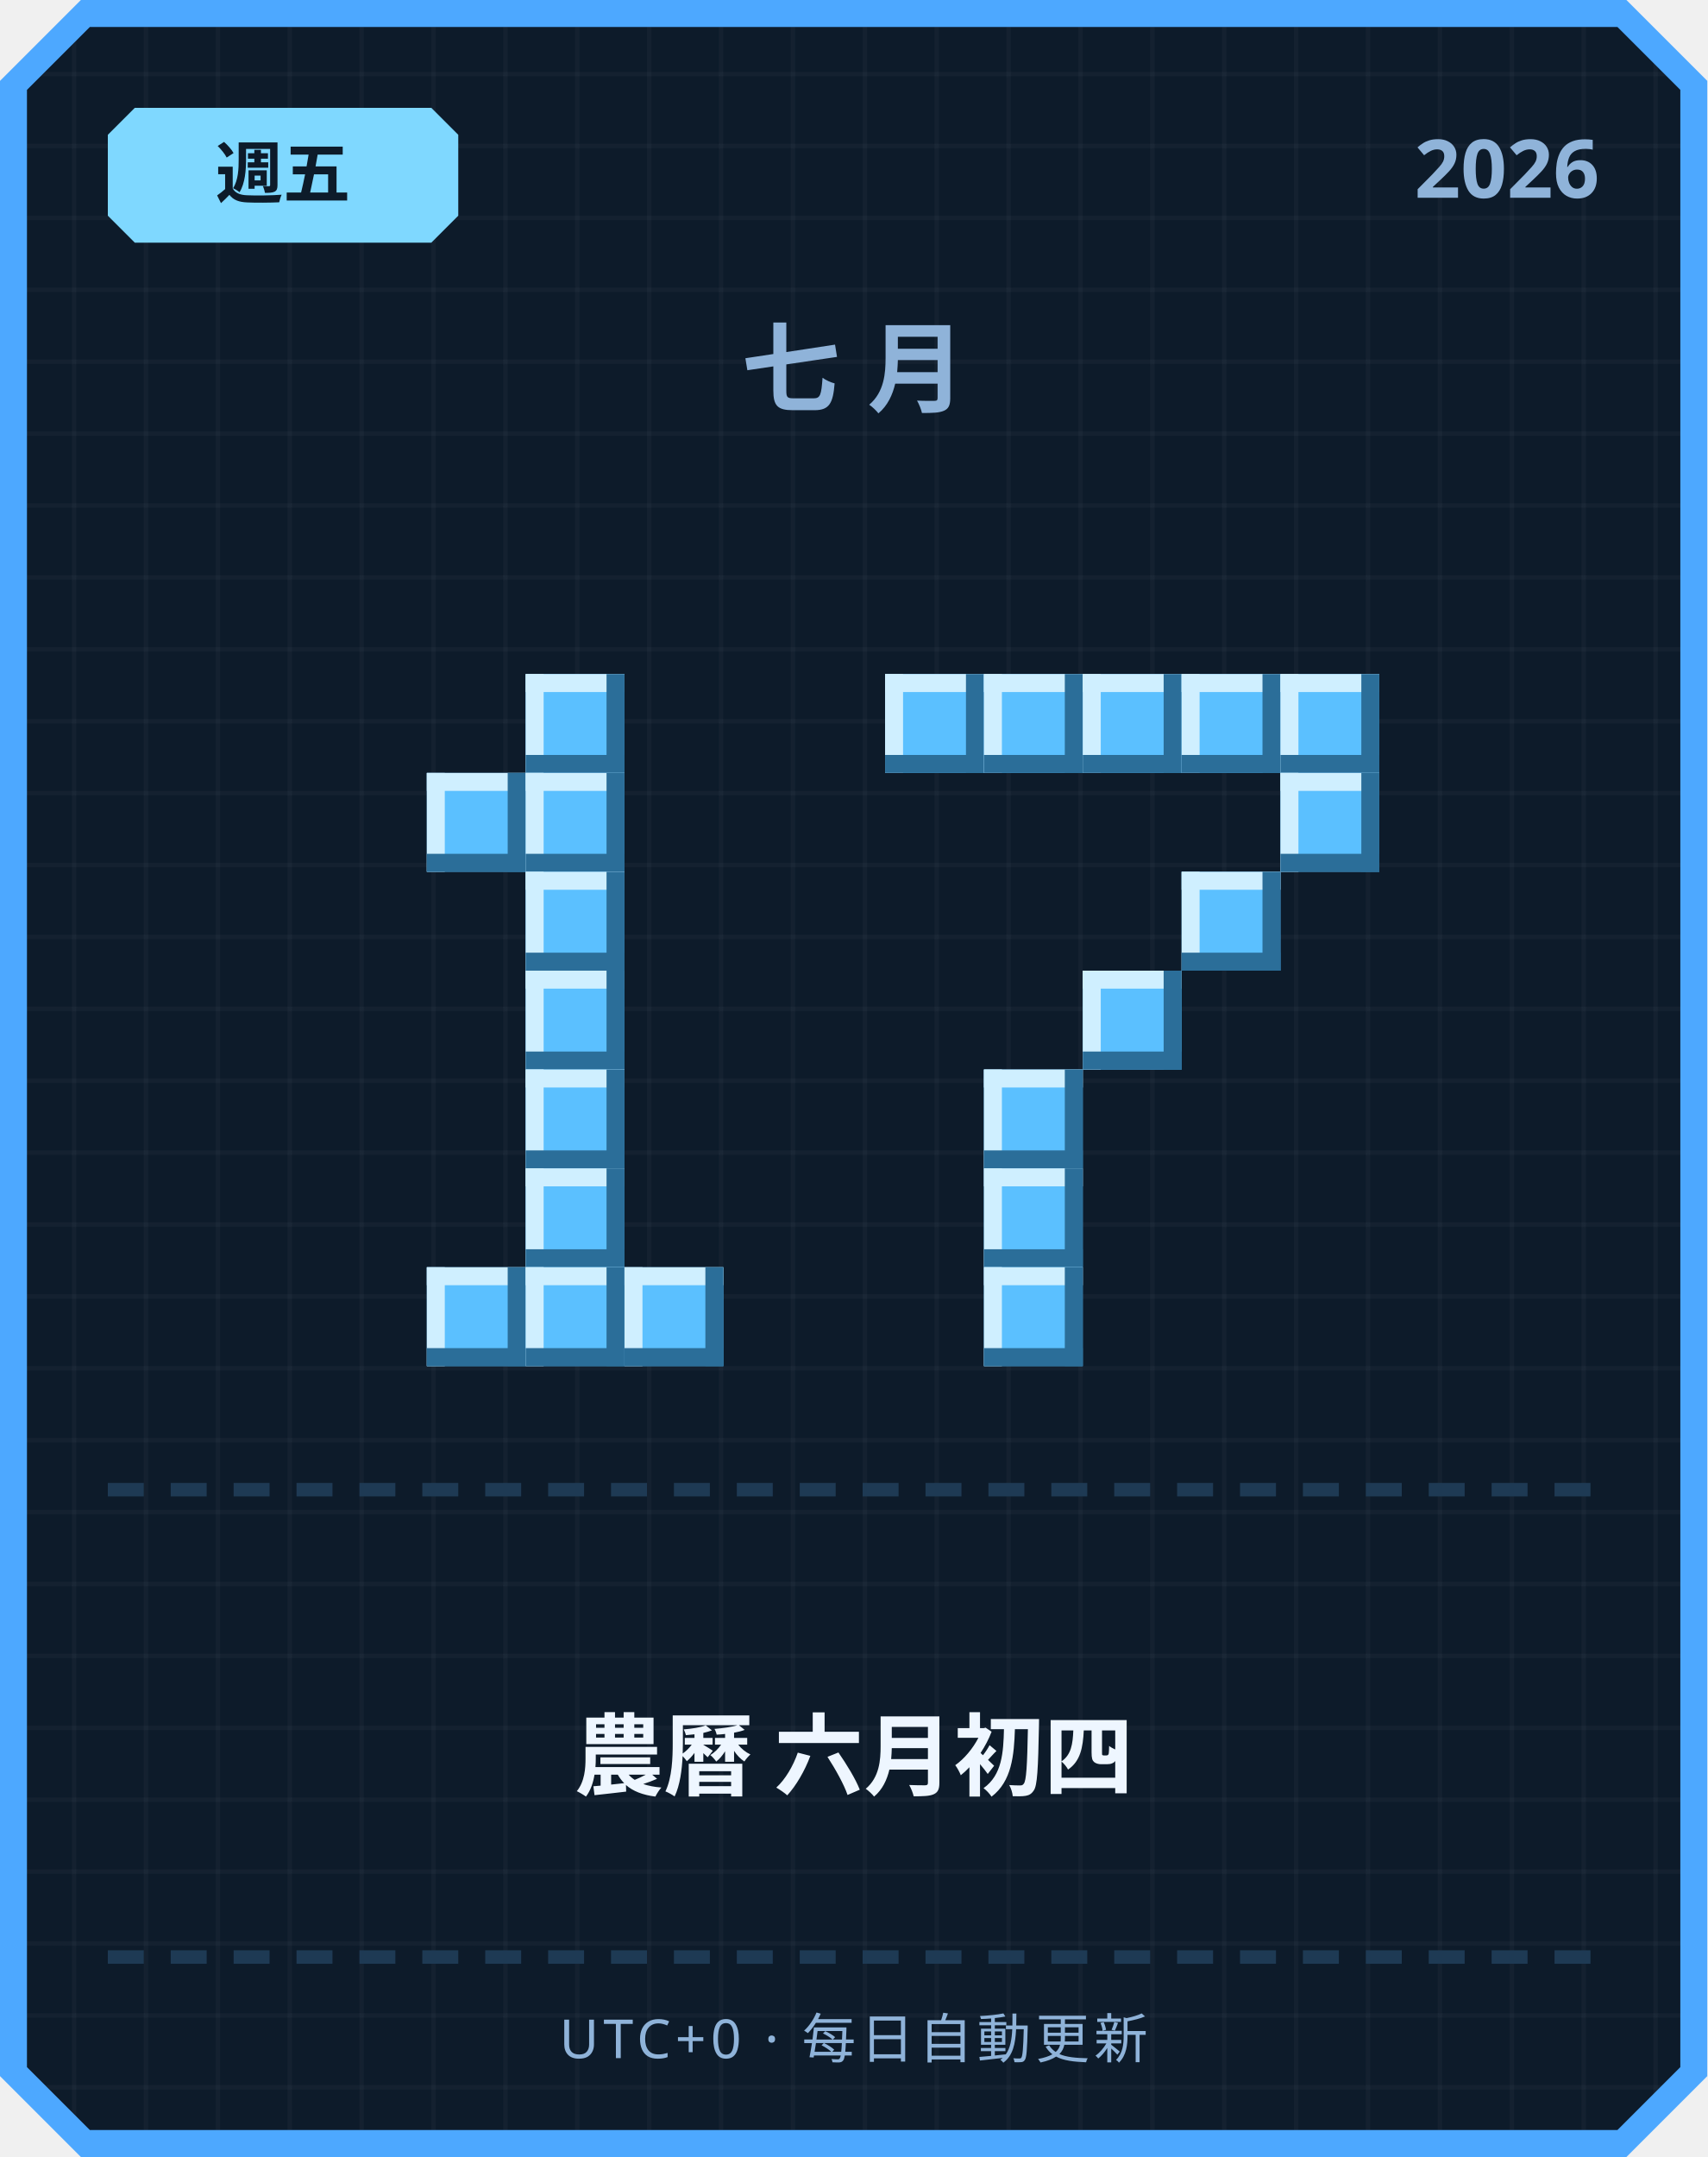
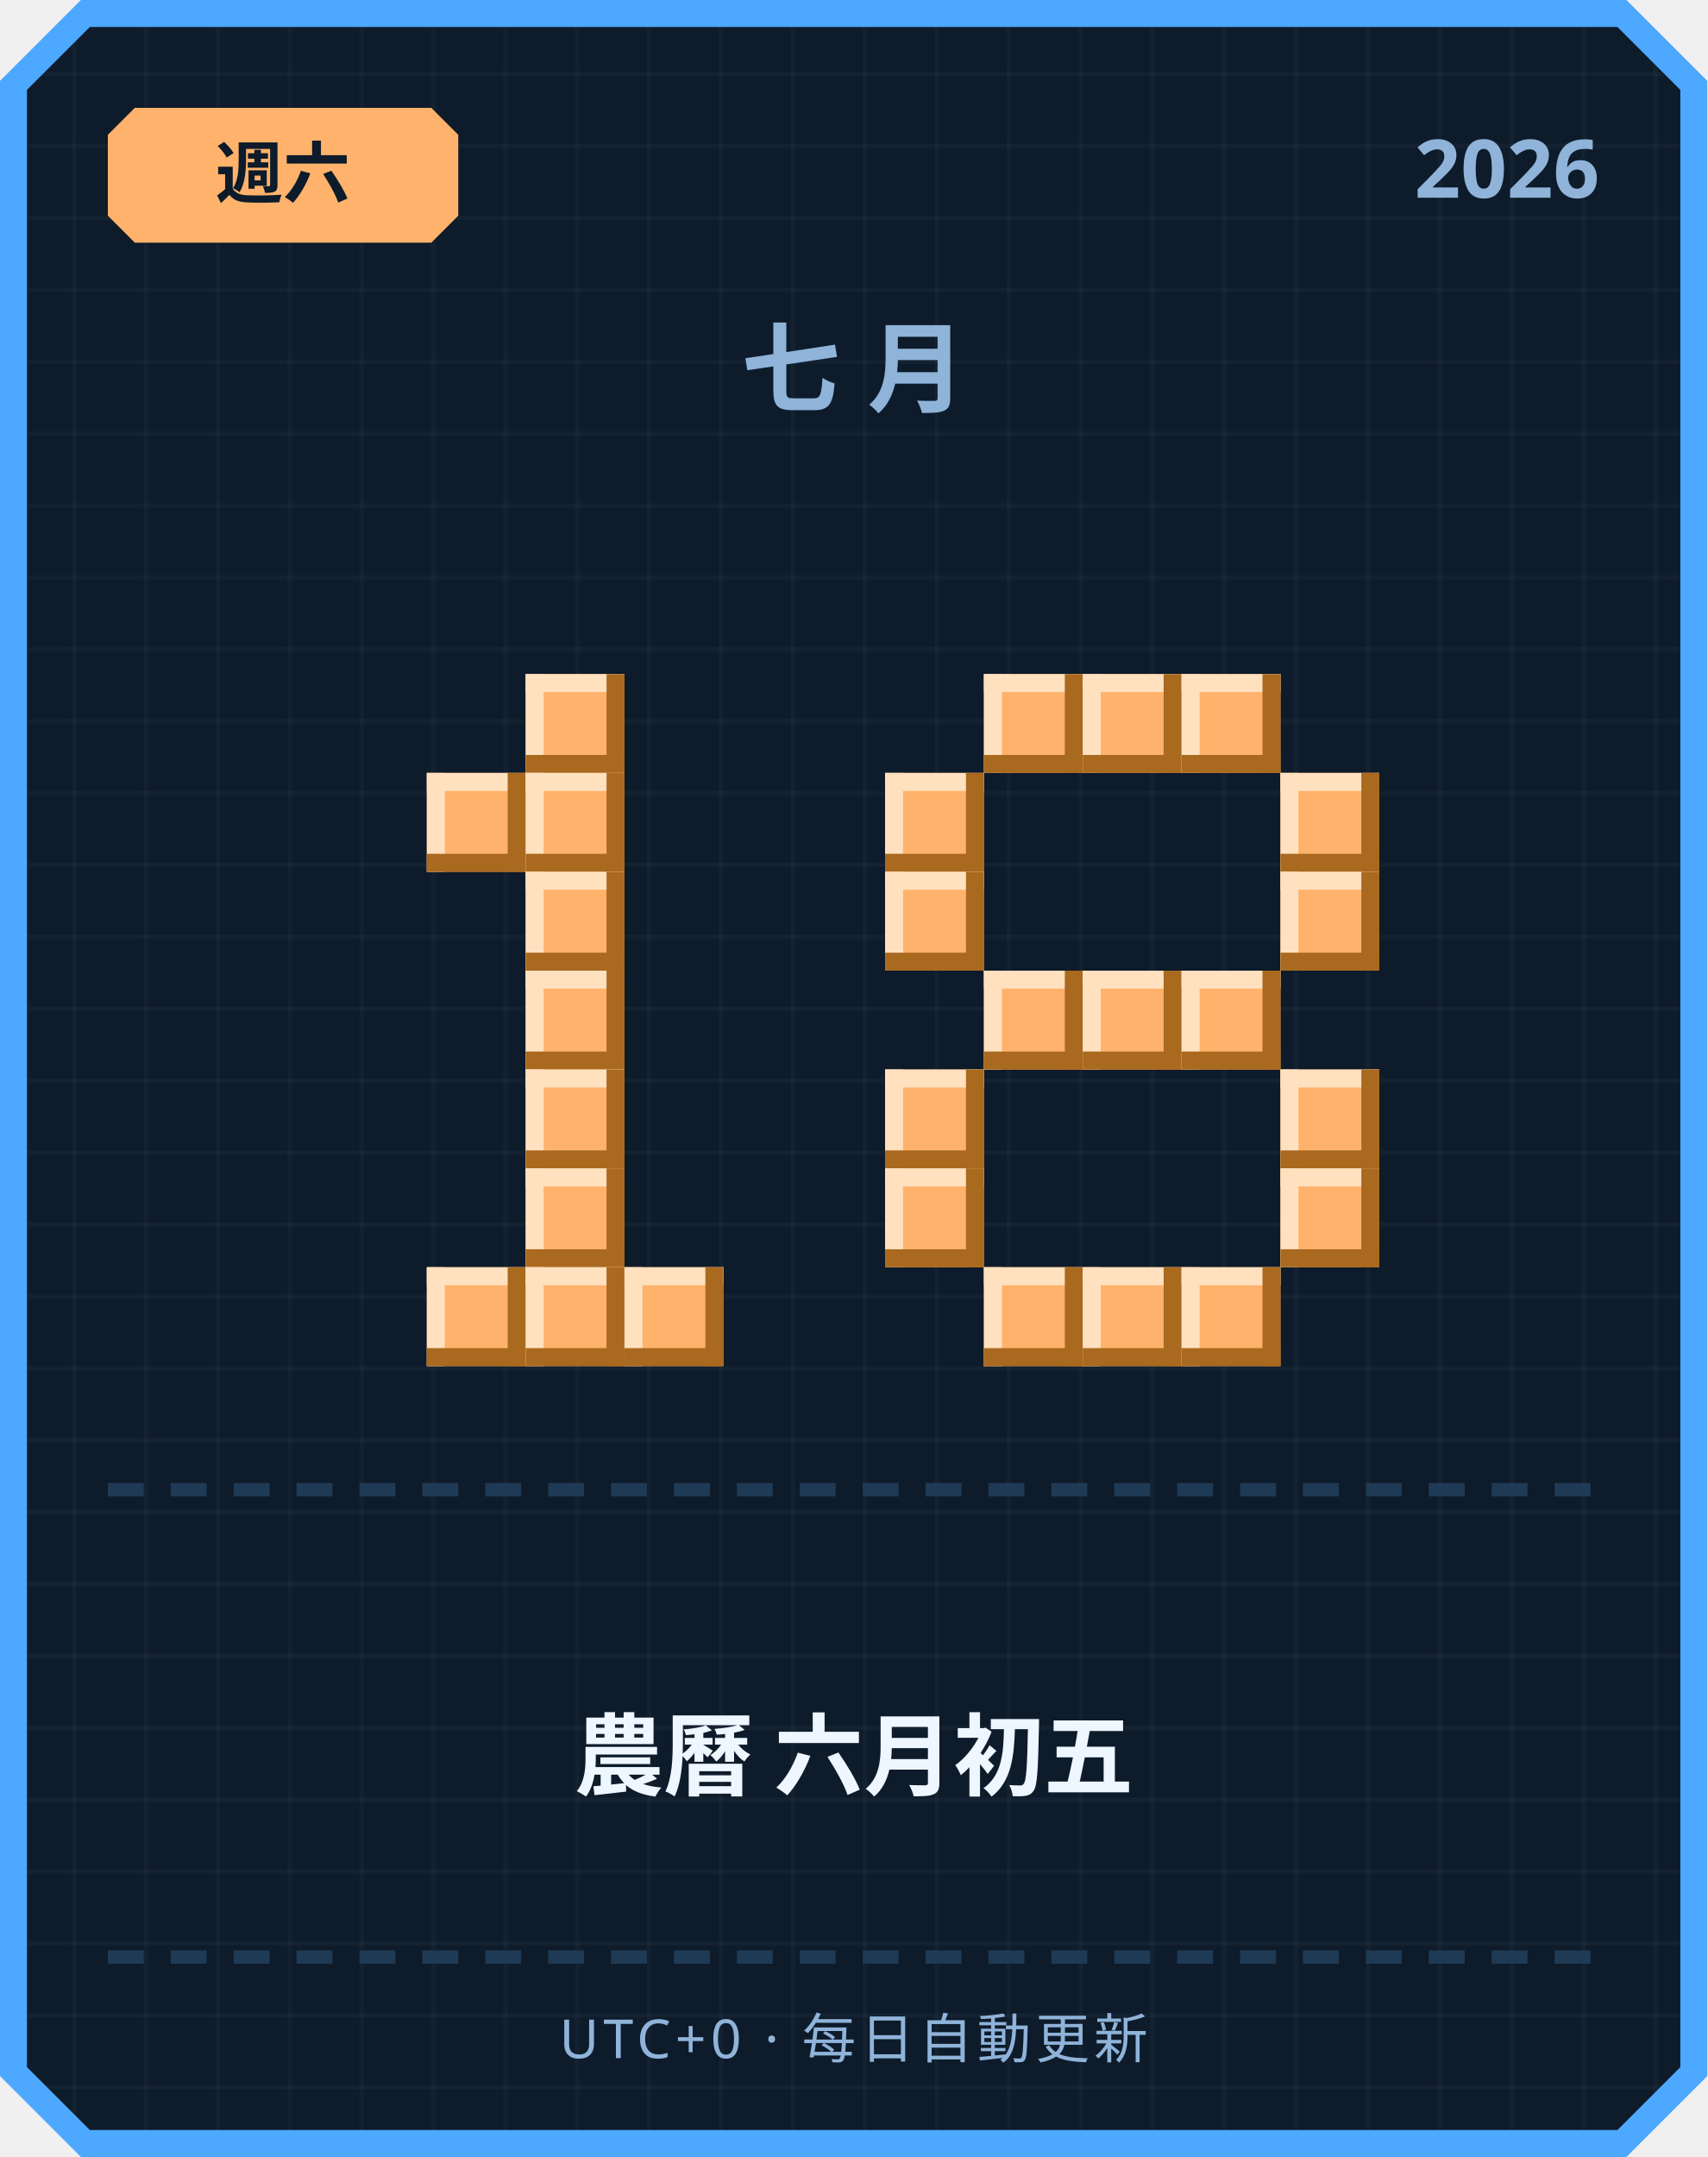
<svg xmlns="http://www.w3.org/2000/svg" width="380" height="480" viewBox="0 0 380 480">
  <defs>
    <pattern id="grid" width="16" height="16" patternUnits="userSpaceOnUse">
      <rect width="16" height="16" fill="#0d1b2a" />
      <rect width="1" height="16" fill="#ffffff" opacity="0.03" />
      <rect width="16" height="1" fill="#ffffff" opacity="0.03" />
    </pattern>
  </defs>
  <path d="M 18,0 L 362,0 L 380,18 L 380,462 L 362,480 L 18,480 L 0,462 L 0,18 Z" fill="#4da8ff" />
  <path d="M 20,6 L 360,6 L 374,20 L 374,460 L 360,474 L 20,474 L 6,460 L 6,20 Z" fill="url(#grid)" />
-   <path d="M 30,24 L 96,24 L 102,30 L 102,48 L 96,54 L 30,54 L 24,48 L 24,30 Z" fill="#7fd8ff" />
-   <text x="63" y="44" text-anchor="middle" font-family="'Segoe UI', sans-serif" font-size="15" font-weight="700" fill="#0d1b2a">週五</text>
+   <path d="M 30,24 L 96,24 L 102,30 L 102,48 L 96,54 L 30,54 L 24,48 L 24,30 Z" fill="#ffb26b" />
+   <text x="63" y="44" text-anchor="middle" font-family="'Segoe UI', sans-serif" font-size="15" font-weight="700" fill="#0d1b2a">週六</text>
  <text x="356" y="44" text-anchor="end" font-family="'Segoe UI', sans-serif" font-size="18" font-weight="700" fill="#8fb3d9">2026</text>
  <text x="190" y="90" text-anchor="middle" font-family="'Segoe UI', sans-serif" font-size="22" font-weight="700" letter-spacing="6" fill="#8fb3d9">七月</text>
-   <rect x="117" y="150" width="22" height="22" fill="#5bc0ff" />
-   <rect x="117" y="150" width="22" height="4" fill="#cfefff" />
-   <rect x="117" y="150" width="4" height="22" fill="#cfefff" />
-   <rect x="117" y="168" width="22" height="4" fill="#2b6e99" />
-   <rect x="135" y="150" width="4" height="22" fill="#2b6e99" />
-   <rect x="95" y="172" width="22" height="22" fill="#5bc0ff" />
-   <rect x="95" y="172" width="22" height="4" fill="#cfefff" />
-   <rect x="95" y="172" width="4" height="22" fill="#cfefff" />
-   <rect x="95" y="190" width="22" height="4" fill="#2b6e99" />
-   <rect x="113" y="172" width="4" height="22" fill="#2b6e99" />
-   <rect x="117" y="172" width="22" height="22" fill="#5bc0ff" />
-   <rect x="117" y="172" width="22" height="4" fill="#cfefff" />
-   <rect x="117" y="172" width="4" height="22" fill="#cfefff" />
-   <rect x="117" y="190" width="22" height="4" fill="#2b6e99" />
-   <rect x="135" y="172" width="4" height="22" fill="#2b6e99" />
-   <rect x="117" y="194" width="22" height="22" fill="#5bc0ff" />
-   <rect x="117" y="194" width="22" height="4" fill="#cfefff" />
-   <rect x="117" y="194" width="4" height="22" fill="#cfefff" />
-   <rect x="117" y="212" width="22" height="4" fill="#2b6e99" />
-   <rect x="135" y="194" width="4" height="22" fill="#2b6e99" />
-   <rect x="117" y="216" width="22" height="22" fill="#5bc0ff" />
-   <rect x="117" y="216" width="22" height="4" fill="#cfefff" />
-   <rect x="117" y="216" width="4" height="22" fill="#cfefff" />
-   <rect x="117" y="234" width="22" height="4" fill="#2b6e99" />
-   <rect x="135" y="216" width="4" height="22" fill="#2b6e99" />
-   <rect x="117" y="238" width="22" height="22" fill="#5bc0ff" />
-   <rect x="117" y="238" width="22" height="4" fill="#cfefff" />
-   <rect x="117" y="238" width="4" height="22" fill="#cfefff" />
-   <rect x="117" y="256" width="22" height="4" fill="#2b6e99" />
-   <rect x="135" y="238" width="4" height="22" fill="#2b6e99" />
-   <rect x="117" y="260" width="22" height="22" fill="#5bc0ff" />
-   <rect x="117" y="260" width="22" height="4" fill="#cfefff" />
-   <rect x="117" y="260" width="4" height="22" fill="#cfefff" />
-   <rect x="117" y="278" width="22" height="4" fill="#2b6e99" />
-   <rect x="135" y="260" width="4" height="22" fill="#2b6e99" />
-   <rect x="95" y="282" width="22" height="22" fill="#5bc0ff" />
-   <rect x="95" y="282" width="22" height="4" fill="#cfefff" />
-   <rect x="95" y="282" width="4" height="22" fill="#cfefff" />
-   <rect x="95" y="300" width="22" height="4" fill="#2b6e99" />
-   <rect x="113" y="282" width="4" height="22" fill="#2b6e99" />
-   <rect x="117" y="282" width="22" height="22" fill="#5bc0ff" />
-   <rect x="117" y="282" width="22" height="4" fill="#cfefff" />
-   <rect x="117" y="282" width="4" height="22" fill="#cfefff" />
-   <rect x="117" y="300" width="22" height="4" fill="#2b6e99" />
-   <rect x="135" y="282" width="4" height="22" fill="#2b6e99" />
-   <rect x="139" y="282" width="22" height="22" fill="#5bc0ff" />
-   <rect x="139" y="282" width="22" height="4" fill="#cfefff" />
-   <rect x="139" y="282" width="4" height="22" fill="#cfefff" />
-   <rect x="139" y="300" width="22" height="4" fill="#2b6e99" />
-   <rect x="157" y="282" width="4" height="22" fill="#2b6e99" />
-   <rect x="197" y="150" width="22" height="22" fill="#5bc0ff" />
-   <rect x="197" y="150" width="22" height="4" fill="#cfefff" />
-   <rect x="197" y="150" width="4" height="22" fill="#cfefff" />
-   <rect x="197" y="168" width="22" height="4" fill="#2b6e99" />
-   <rect x="215" y="150" width="4" height="22" fill="#2b6e99" />
-   <rect x="219" y="150" width="22" height="22" fill="#5bc0ff" />
-   <rect x="219" y="150" width="22" height="4" fill="#cfefff" />
-   <rect x="219" y="150" width="4" height="22" fill="#cfefff" />
-   <rect x="219" y="168" width="22" height="4" fill="#2b6e99" />
-   <rect x="237" y="150" width="4" height="22" fill="#2b6e99" />
-   <rect x="241" y="150" width="22" height="22" fill="#5bc0ff" />
-   <rect x="241" y="150" width="22" height="4" fill="#cfefff" />
-   <rect x="241" y="150" width="4" height="22" fill="#cfefff" />
-   <rect x="241" y="168" width="22" height="4" fill="#2b6e99" />
-   <rect x="259" y="150" width="4" height="22" fill="#2b6e99" />
-   <rect x="263" y="150" width="22" height="22" fill="#5bc0ff" />
-   <rect x="263" y="150" width="22" height="4" fill="#cfefff" />
-   <rect x="263" y="150" width="4" height="22" fill="#cfefff" />
-   <rect x="263" y="168" width="22" height="4" fill="#2b6e99" />
-   <rect x="281" y="150" width="4" height="22" fill="#2b6e99" />
-   <rect x="285" y="150" width="22" height="22" fill="#5bc0ff" />
-   <rect x="285" y="150" width="22" height="4" fill="#cfefff" />
-   <rect x="285" y="150" width="4" height="22" fill="#cfefff" />
-   <rect x="285" y="168" width="22" height="4" fill="#2b6e99" />
-   <rect x="303" y="150" width="4" height="22" fill="#2b6e99" />
-   <rect x="285" y="172" width="22" height="22" fill="#5bc0ff" />
-   <rect x="285" y="172" width="22" height="4" fill="#cfefff" />
-   <rect x="285" y="172" width="4" height="22" fill="#cfefff" />
-   <rect x="285" y="190" width="22" height="4" fill="#2b6e99" />
-   <rect x="303" y="172" width="4" height="22" fill="#2b6e99" />
-   <rect x="263" y="194" width="22" height="22" fill="#5bc0ff" />
-   <rect x="263" y="194" width="22" height="4" fill="#cfefff" />
-   <rect x="263" y="194" width="4" height="22" fill="#cfefff" />
-   <rect x="263" y="212" width="22" height="4" fill="#2b6e99" />
-   <rect x="281" y="194" width="4" height="22" fill="#2b6e99" />
-   <rect x="241" y="216" width="22" height="22" fill="#5bc0ff" />
-   <rect x="241" y="216" width="22" height="4" fill="#cfefff" />
-   <rect x="241" y="216" width="4" height="22" fill="#cfefff" />
-   <rect x="241" y="234" width="22" height="4" fill="#2b6e99" />
-   <rect x="259" y="216" width="4" height="22" fill="#2b6e99" />
-   <rect x="219" y="238" width="22" height="22" fill="#5bc0ff" />
-   <rect x="219" y="238" width="22" height="4" fill="#cfefff" />
-   <rect x="219" y="238" width="4" height="22" fill="#cfefff" />
-   <rect x="219" y="256" width="22" height="4" fill="#2b6e99" />
-   <rect x="237" y="238" width="4" height="22" fill="#2b6e99" />
-   <rect x="219" y="260" width="22" height="22" fill="#5bc0ff" />
-   <rect x="219" y="260" width="22" height="4" fill="#cfefff" />
-   <rect x="219" y="260" width="4" height="22" fill="#cfefff" />
-   <rect x="219" y="278" width="22" height="4" fill="#2b6e99" />
-   <rect x="237" y="260" width="4" height="22" fill="#2b6e99" />
-   <rect x="219" y="282" width="22" height="22" fill="#5bc0ff" />
-   <rect x="219" y="282" width="22" height="4" fill="#cfefff" />
-   <rect x="219" y="282" width="4" height="22" fill="#cfefff" />
-   <rect x="219" y="300" width="22" height="4" fill="#2b6e99" />
-   <rect x="237" y="282" width="4" height="22" fill="#2b6e99" />
+   <rect x="117" y="150" width="22" height="22" fill="#ffb26b" />
+   <rect x="117" y="150" width="22" height="4" fill="#ffe1bf" />
+   <rect x="117" y="150" width="4" height="22" fill="#ffe1bf" />
+   <rect x="117" y="168" width="22" height="4" fill="#a9691f" />
+   <rect x="135" y="150" width="4" height="22" fill="#a9691f" />
+   <rect x="95" y="172" width="22" height="22" fill="#ffb26b" />
+   <rect x="95" y="172" width="22" height="4" fill="#ffe1bf" />
+   <rect x="95" y="172" width="4" height="22" fill="#ffe1bf" />
+   <rect x="95" y="190" width="22" height="4" fill="#a9691f" />
+   <rect x="113" y="172" width="4" height="22" fill="#a9691f" />
+   <rect x="117" y="172" width="22" height="22" fill="#ffb26b" />
+   <rect x="117" y="172" width="22" height="4" fill="#ffe1bf" />
+   <rect x="117" y="172" width="4" height="22" fill="#ffe1bf" />
+   <rect x="117" y="190" width="22" height="4" fill="#a9691f" />
+   <rect x="135" y="172" width="4" height="22" fill="#a9691f" />
+   <rect x="117" y="194" width="22" height="22" fill="#ffb26b" />
+   <rect x="117" y="194" width="22" height="4" fill="#ffe1bf" />
+   <rect x="117" y="194" width="4" height="22" fill="#ffe1bf" />
+   <rect x="117" y="212" width="22" height="4" fill="#a9691f" />
+   <rect x="135" y="194" width="4" height="22" fill="#a9691f" />
+   <rect x="117" y="216" width="22" height="22" fill="#ffb26b" />
+   <rect x="117" y="216" width="22" height="4" fill="#ffe1bf" />
+   <rect x="117" y="216" width="4" height="22" fill="#ffe1bf" />
+   <rect x="117" y="234" width="22" height="4" fill="#a9691f" />
+   <rect x="135" y="216" width="4" height="22" fill="#a9691f" />
+   <rect x="117" y="238" width="22" height="22" fill="#ffb26b" />
+   <rect x="117" y="238" width="22" height="4" fill="#ffe1bf" />
+   <rect x="117" y="238" width="4" height="22" fill="#ffe1bf" />
+   <rect x="117" y="256" width="22" height="4" fill="#a9691f" />
+   <rect x="135" y="238" width="4" height="22" fill="#a9691f" />
+   <rect x="117" y="260" width="22" height="22" fill="#ffb26b" />
+   <rect x="117" y="260" width="22" height="4" fill="#ffe1bf" />
+   <rect x="117" y="260" width="4" height="22" fill="#ffe1bf" />
+   <rect x="117" y="278" width="22" height="4" fill="#a9691f" />
+   <rect x="135" y="260" width="4" height="22" fill="#a9691f" />
+   <rect x="95" y="282" width="22" height="22" fill="#ffb26b" />
+   <rect x="95" y="282" width="22" height="4" fill="#ffe1bf" />
+   <rect x="95" y="282" width="4" height="22" fill="#ffe1bf" />
+   <rect x="95" y="300" width="22" height="4" fill="#a9691f" />
+   <rect x="113" y="282" width="4" height="22" fill="#a9691f" />
+   <rect x="117" y="282" width="22" height="22" fill="#ffb26b" />
+   <rect x="117" y="282" width="22" height="4" fill="#ffe1bf" />
+   <rect x="117" y="282" width="4" height="22" fill="#ffe1bf" />
+   <rect x="117" y="300" width="22" height="4" fill="#a9691f" />
+   <rect x="135" y="282" width="4" height="22" fill="#a9691f" />
+   <rect x="139" y="282" width="22" height="22" fill="#ffb26b" />
+   <rect x="139" y="282" width="22" height="4" fill="#ffe1bf" />
+   <rect x="139" y="282" width="4" height="22" fill="#ffe1bf" />
+   <rect x="139" y="300" width="22" height="4" fill="#a9691f" />
+   <rect x="157" y="282" width="4" height="22" fill="#a9691f" />
+   <rect x="219" y="150" width="22" height="22" fill="#ffb26b" />
+   <rect x="219" y="150" width="22" height="4" fill="#ffe1bf" />
+   <rect x="219" y="150" width="4" height="22" fill="#ffe1bf" />
+   <rect x="219" y="168" width="22" height="4" fill="#a9691f" />
+   <rect x="237" y="150" width="4" height="22" fill="#a9691f" />
+   <rect x="241" y="150" width="22" height="22" fill="#ffb26b" />
+   <rect x="241" y="150" width="22" height="4" fill="#ffe1bf" />
+   <rect x="241" y="150" width="4" height="22" fill="#ffe1bf" />
+   <rect x="241" y="168" width="22" height="4" fill="#a9691f" />
+   <rect x="259" y="150" width="4" height="22" fill="#a9691f" />
+   <rect x="263" y="150" width="22" height="22" fill="#ffb26b" />
+   <rect x="263" y="150" width="22" height="4" fill="#ffe1bf" />
+   <rect x="263" y="150" width="4" height="22" fill="#ffe1bf" />
+   <rect x="263" y="168" width="22" height="4" fill="#a9691f" />
+   <rect x="281" y="150" width="4" height="22" fill="#a9691f" />
+   <rect x="197" y="172" width="22" height="22" fill="#ffb26b" />
+   <rect x="197" y="172" width="22" height="4" fill="#ffe1bf" />
+   <rect x="197" y="172" width="4" height="22" fill="#ffe1bf" />
+   <rect x="197" y="190" width="22" height="4" fill="#a9691f" />
+   <rect x="215" y="172" width="4" height="22" fill="#a9691f" />
+   <rect x="285" y="172" width="22" height="22" fill="#ffb26b" />
+   <rect x="285" y="172" width="22" height="4" fill="#ffe1bf" />
+   <rect x="285" y="172" width="4" height="22" fill="#ffe1bf" />
+   <rect x="285" y="190" width="22" height="4" fill="#a9691f" />
+   <rect x="303" y="172" width="4" height="22" fill="#a9691f" />
+   <rect x="197" y="194" width="22" height="22" fill="#ffb26b" />
+   <rect x="197" y="194" width="22" height="4" fill="#ffe1bf" />
+   <rect x="197" y="194" width="4" height="22" fill="#ffe1bf" />
+   <rect x="197" y="212" width="22" height="4" fill="#a9691f" />
+   <rect x="215" y="194" width="4" height="22" fill="#a9691f" />
+   <rect x="285" y="194" width="22" height="22" fill="#ffb26b" />
+   <rect x="285" y="194" width="22" height="4" fill="#ffe1bf" />
+   <rect x="285" y="194" width="4" height="22" fill="#ffe1bf" />
+   <rect x="285" y="212" width="22" height="4" fill="#a9691f" />
+   <rect x="303" y="194" width="4" height="22" fill="#a9691f" />
+   <rect x="219" y="216" width="22" height="22" fill="#ffb26b" />
+   <rect x="219" y="216" width="22" height="4" fill="#ffe1bf" />
+   <rect x="219" y="216" width="4" height="22" fill="#ffe1bf" />
+   <rect x="219" y="234" width="22" height="4" fill="#a9691f" />
+   <rect x="237" y="216" width="4" height="22" fill="#a9691f" />
+   <rect x="241" y="216" width="22" height="22" fill="#ffb26b" />
+   <rect x="241" y="216" width="22" height="4" fill="#ffe1bf" />
+   <rect x="241" y="216" width="4" height="22" fill="#ffe1bf" />
+   <rect x="241" y="234" width="22" height="4" fill="#a9691f" />
+   <rect x="259" y="216" width="4" height="22" fill="#a9691f" />
+   <rect x="263" y="216" width="22" height="22" fill="#ffb26b" />
+   <rect x="263" y="216" width="22" height="4" fill="#ffe1bf" />
+   <rect x="263" y="216" width="4" height="22" fill="#ffe1bf" />
+   <rect x="263" y="234" width="22" height="4" fill="#a9691f" />
+   <rect x="281" y="216" width="4" height="22" fill="#a9691f" />
+   <rect x="197" y="238" width="22" height="22" fill="#ffb26b" />
+   <rect x="197" y="238" width="22" height="4" fill="#ffe1bf" />
+   <rect x="197" y="238" width="4" height="22" fill="#ffe1bf" />
+   <rect x="197" y="256" width="22" height="4" fill="#a9691f" />
+   <rect x="215" y="238" width="4" height="22" fill="#a9691f" />
+   <rect x="285" y="238" width="22" height="22" fill="#ffb26b" />
+   <rect x="285" y="238" width="22" height="4" fill="#ffe1bf" />
+   <rect x="285" y="238" width="4" height="22" fill="#ffe1bf" />
+   <rect x="285" y="256" width="22" height="4" fill="#a9691f" />
+   <rect x="303" y="238" width="4" height="22" fill="#a9691f" />
+   <rect x="197" y="260" width="22" height="22" fill="#ffb26b" />
+   <rect x="197" y="260" width="22" height="4" fill="#ffe1bf" />
+   <rect x="197" y="260" width="4" height="22" fill="#ffe1bf" />
+   <rect x="197" y="278" width="22" height="4" fill="#a9691f" />
+   <rect x="215" y="260" width="4" height="22" fill="#a9691f" />
+   <rect x="285" y="260" width="22" height="22" fill="#ffb26b" />
+   <rect x="285" y="260" width="22" height="4" fill="#ffe1bf" />
+   <rect x="285" y="260" width="4" height="22" fill="#ffe1bf" />
+   <rect x="285" y="278" width="22" height="4" fill="#a9691f" />
+   <rect x="303" y="260" width="4" height="22" fill="#a9691f" />
+   <rect x="219" y="282" width="22" height="22" fill="#ffb26b" />
+   <rect x="219" y="282" width="22" height="4" fill="#ffe1bf" />
+   <rect x="219" y="282" width="4" height="22" fill="#ffe1bf" />
+   <rect x="219" y="300" width="22" height="4" fill="#a9691f" />
+   <rect x="237" y="282" width="4" height="22" fill="#a9691f" />
+   <rect x="241" y="282" width="22" height="22" fill="#ffb26b" />
+   <rect x="241" y="282" width="22" height="4" fill="#ffe1bf" />
+   <rect x="241" y="282" width="4" height="22" fill="#ffe1bf" />
+   <rect x="241" y="300" width="22" height="4" fill="#a9691f" />
+   <rect x="259" y="282" width="4" height="22" fill="#a9691f" />
+   <rect x="263" y="282" width="22" height="22" fill="#ffb26b" />
+   <rect x="263" y="282" width="22" height="4" fill="#ffe1bf" />
+   <rect x="263" y="282" width="4" height="22" fill="#ffe1bf" />
+   <rect x="263" y="300" width="22" height="4" fill="#a9691f" />
+   <rect x="281" y="282" width="4" height="22" fill="#a9691f" />
  <rect x="24" y="330" width="8" height="3" fill="#1e3a54" />
  <rect x="38" y="330" width="8" height="3" fill="#1e3a54" />
  <rect x="52" y="330" width="8" height="3" fill="#1e3a54" />
  <rect x="66" y="330" width="8" height="3" fill="#1e3a54" />
  <rect x="80" y="330" width="8" height="3" fill="#1e3a54" />
  <rect x="94" y="330" width="8" height="3" fill="#1e3a54" />
  <rect x="108" y="330" width="8" height="3" fill="#1e3a54" />
  <rect x="122" y="330" width="8" height="3" fill="#1e3a54" />
  <rect x="136" y="330" width="8" height="3" fill="#1e3a54" />
  <rect x="150" y="330" width="8" height="3" fill="#1e3a54" />
  <rect x="164" y="330" width="8" height="3" fill="#1e3a54" />
  <rect x="178" y="330" width="8" height="3" fill="#1e3a54" />
  <rect x="192" y="330" width="8" height="3" fill="#1e3a54" />
  <rect x="206" y="330" width="8" height="3" fill="#1e3a54" />
  <rect x="220" y="330" width="8" height="3" fill="#1e3a54" />
  <rect x="234" y="330" width="8" height="3" fill="#1e3a54" />
  <rect x="248" y="330" width="8" height="3" fill="#1e3a54" />
  <rect x="262" y="330" width="8" height="3" fill="#1e3a54" />
  <rect x="276" y="330" width="8" height="3" fill="#1e3a54" />
  <rect x="290" y="330" width="8" height="3" fill="#1e3a54" />
  <rect x="304" y="330" width="8" height="3" fill="#1e3a54" />
  <rect x="318" y="330" width="8" height="3" fill="#1e3a54" />
  <rect x="332" y="330" width="8" height="3" fill="#1e3a54" />
  <rect x="346" y="330" width="8" height="3" fill="#1e3a54" />
-   <text x="190" y="398" text-anchor="middle" font-family="'Segoe UI', 'Microsoft JhengHei', sans-serif" font-size="20" font-weight="700" fill="#eef6ff">農曆 六月初四</text>
+   <text x="190" y="398" text-anchor="middle" font-family="'Segoe UI', 'Microsoft JhengHei', sans-serif" font-size="20" font-weight="700" fill="#eef6ff">農曆 六月初五</text>
  <rect x="24" y="434" width="8" height="3" fill="#1e3a54" />
  <rect x="38" y="434" width="8" height="3" fill="#1e3a54" />
  <rect x="52" y="434" width="8" height="3" fill="#1e3a54" />
  <rect x="66" y="434" width="8" height="3" fill="#1e3a54" />
  <rect x="80" y="434" width="8" height="3" fill="#1e3a54" />
  <rect x="94" y="434" width="8" height="3" fill="#1e3a54" />
  <rect x="108" y="434" width="8" height="3" fill="#1e3a54" />
  <rect x="122" y="434" width="8" height="3" fill="#1e3a54" />
  <rect x="136" y="434" width="8" height="3" fill="#1e3a54" />
  <rect x="150" y="434" width="8" height="3" fill="#1e3a54" />
  <rect x="164" y="434" width="8" height="3" fill="#1e3a54" />
  <rect x="178" y="434" width="8" height="3" fill="#1e3a54" />
  <rect x="192" y="434" width="8" height="3" fill="#1e3a54" />
  <rect x="206" y="434" width="8" height="3" fill="#1e3a54" />
  <rect x="220" y="434" width="8" height="3" fill="#1e3a54" />
  <rect x="234" y="434" width="8" height="3" fill="#1e3a54" />
  <rect x="248" y="434" width="8" height="3" fill="#1e3a54" />
  <rect x="262" y="434" width="8" height="3" fill="#1e3a54" />
  <rect x="276" y="434" width="8" height="3" fill="#1e3a54" />
  <rect x="290" y="434" width="8" height="3" fill="#1e3a54" />
  <rect x="304" y="434" width="8" height="3" fill="#1e3a54" />
  <rect x="318" y="434" width="8" height="3" fill="#1e3a54" />
  <rect x="332" y="434" width="8" height="3" fill="#1e3a54" />
  <rect x="346" y="434" width="8" height="3" fill="#1e3a54" />
  <text x="190" y="458" text-anchor="middle" font-family="'Segoe UI', sans-serif" font-size="12" letter-spacing="1" fill="#8fb3d9">UTC+0 · 每日自動更新</text>
</svg>
